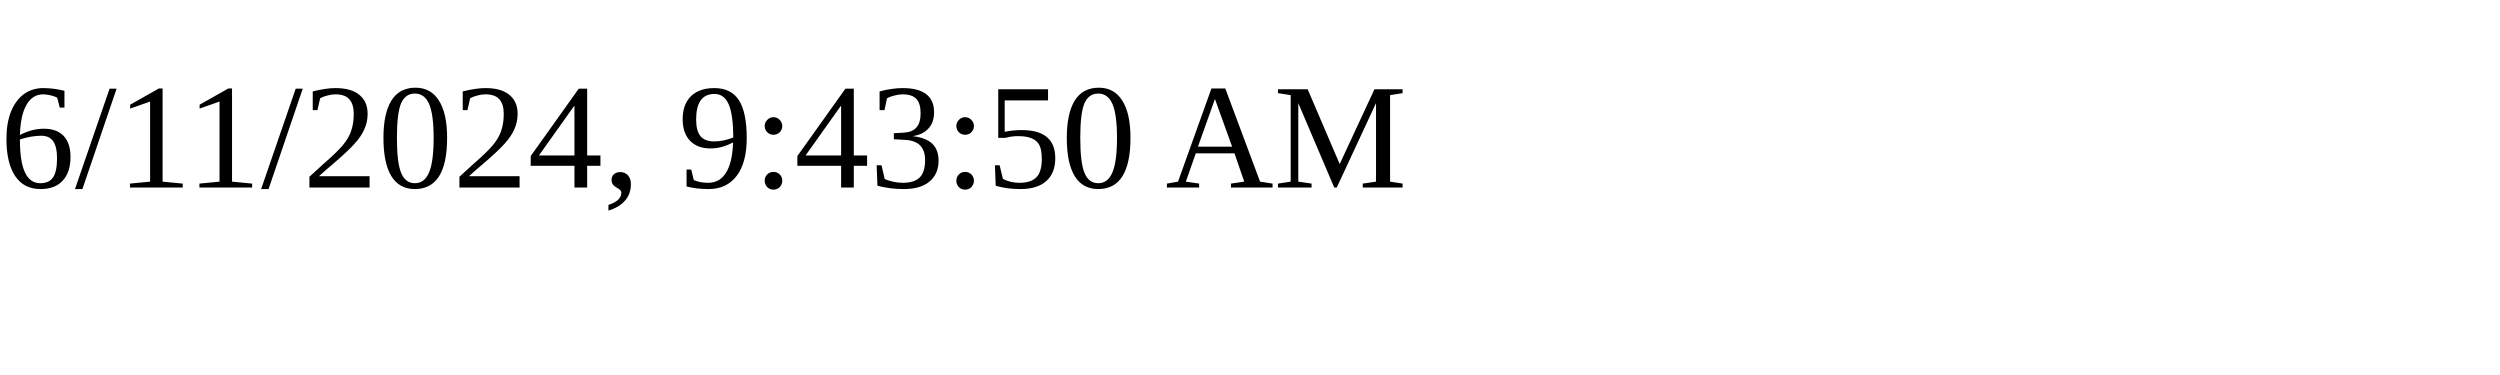
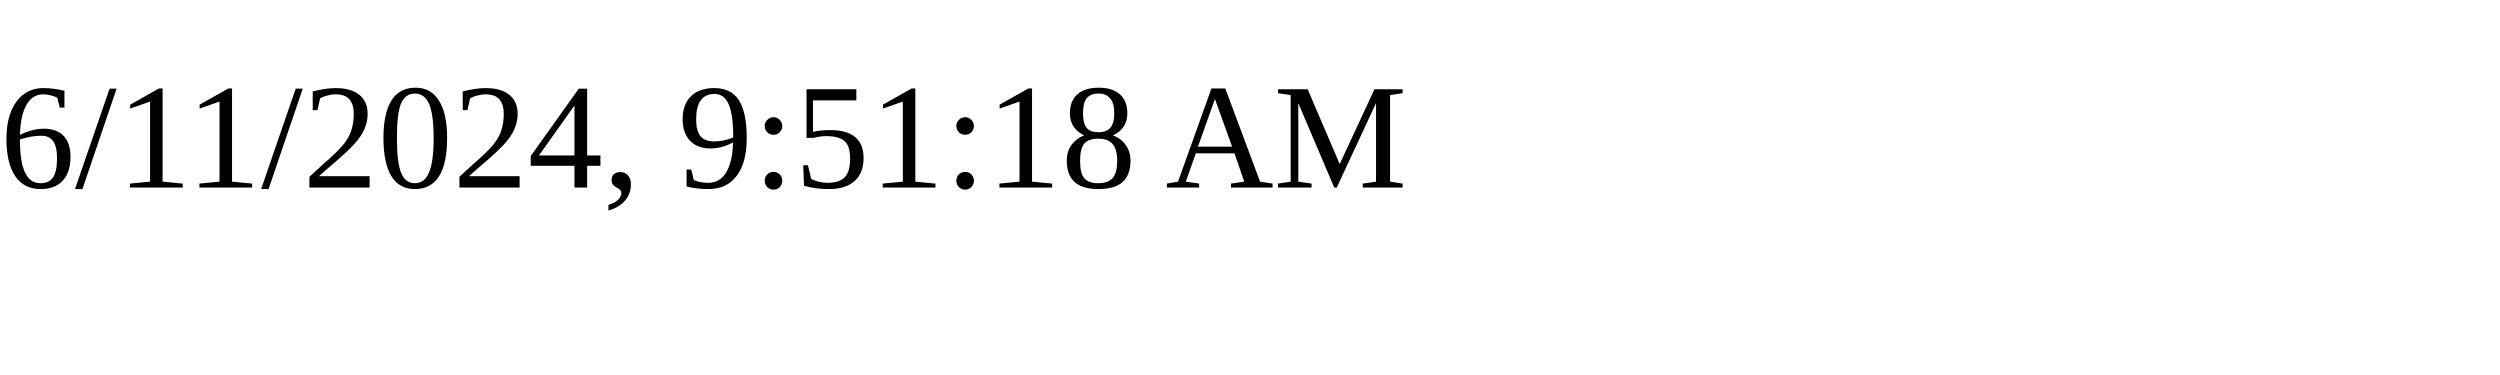
<svg xmlns="http://www.w3.org/2000/svg" height="30" width="200">
-   <text x="0" y="15">6/11/2024, 9:43:50 AM</text>
+   <text x="0" y="15">6/11/2024, 9:51:18 AM</text>
</svg>
